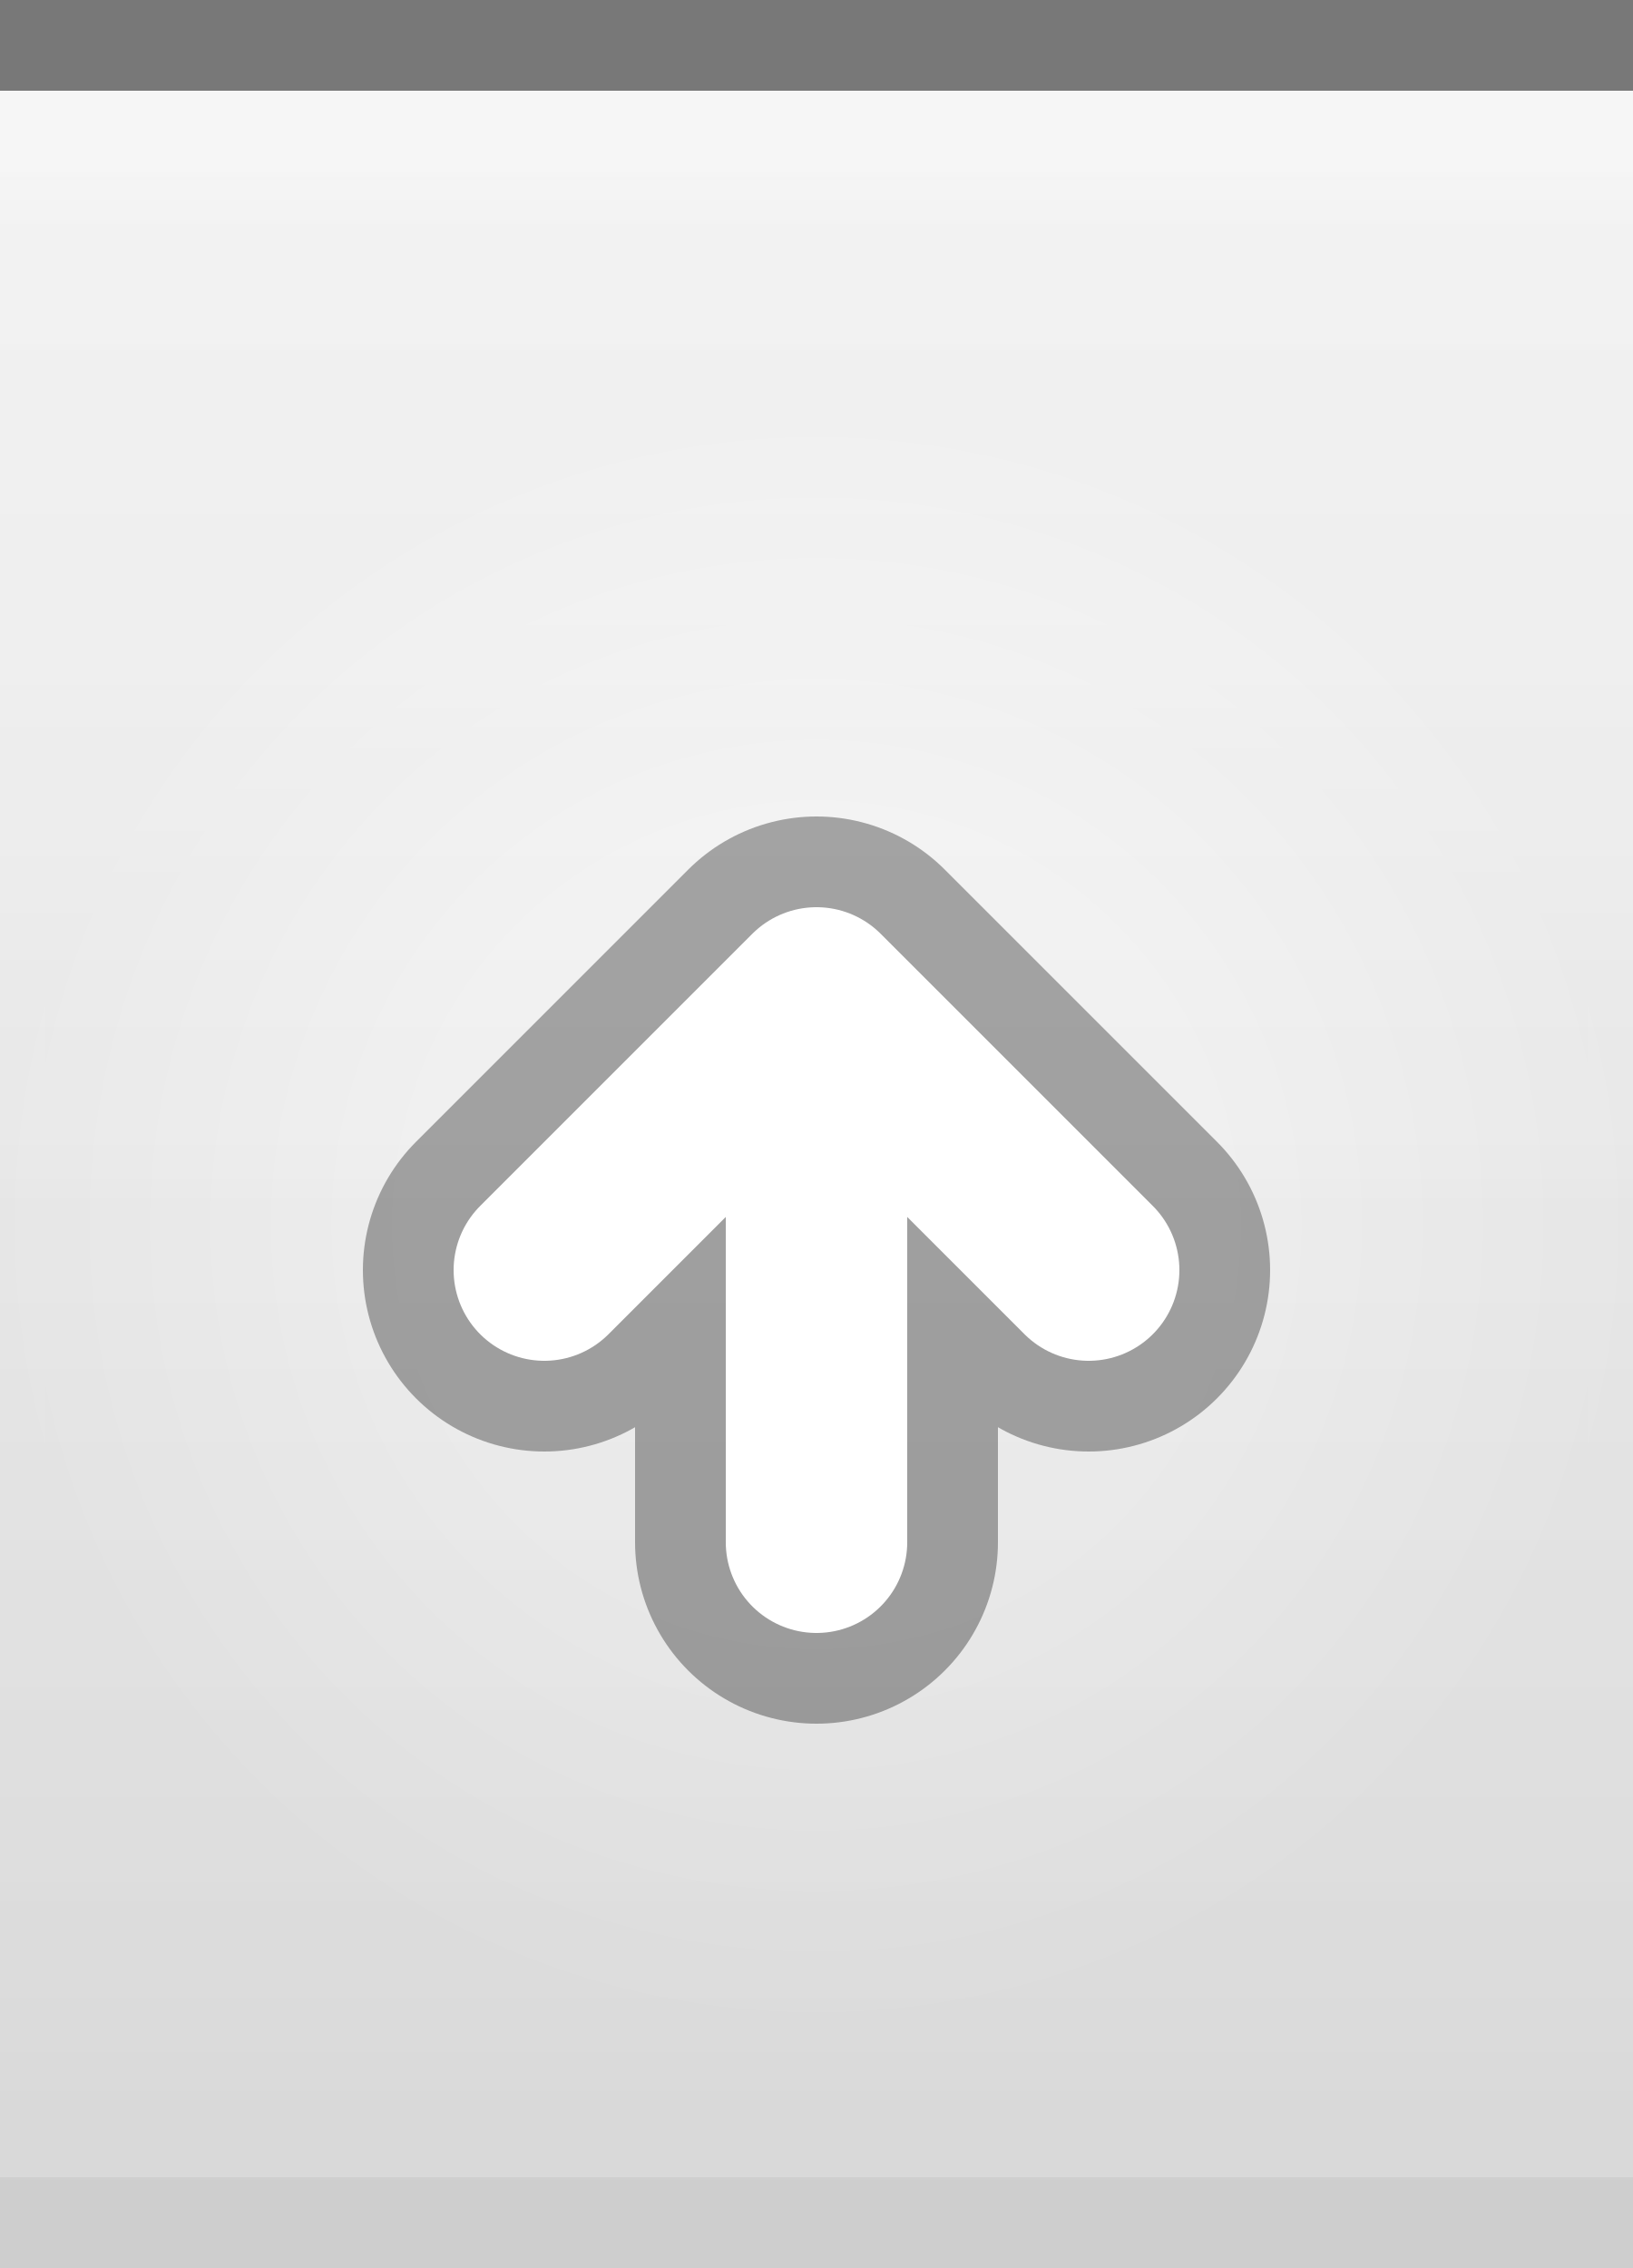
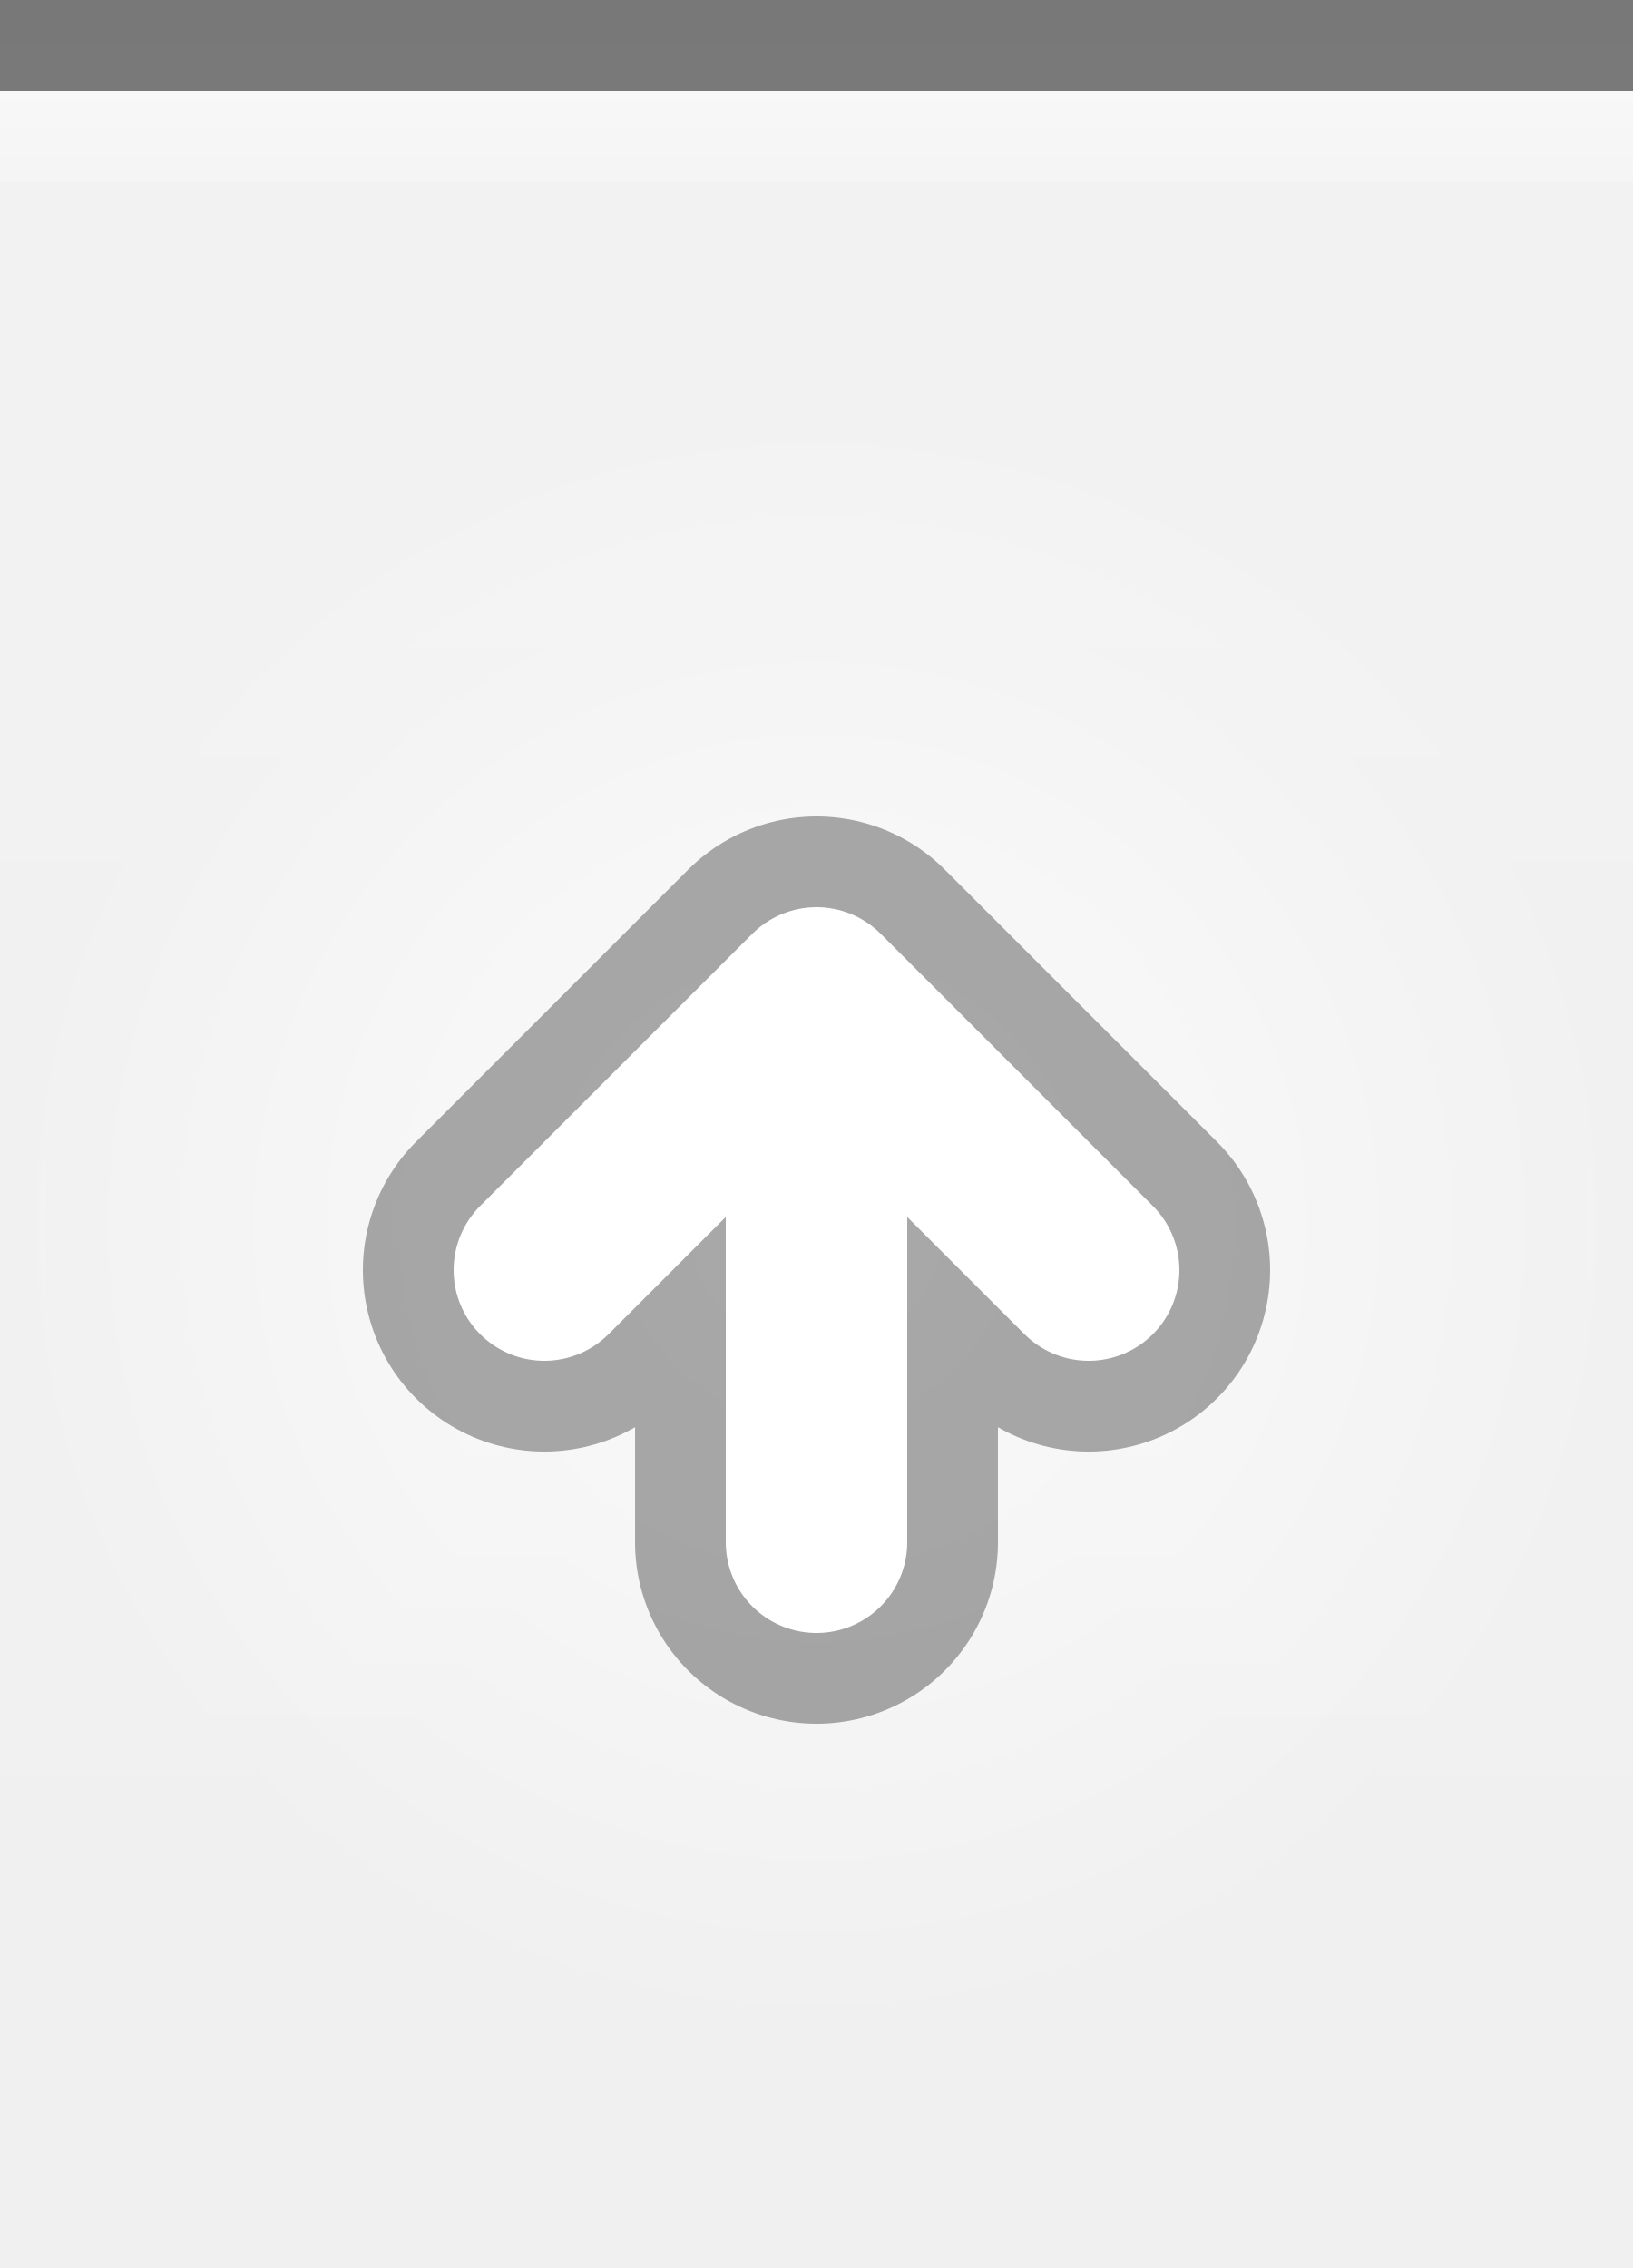
<svg xmlns="http://www.w3.org/2000/svg" xmlns:xlink="http://www.w3.org/1999/xlink" width="18" height="25" id="svg2" version="1.0">
  <defs id="defs4">
-     <linearGradient id="linearGradient1886">
-       <stop style="stop-color:white;stop-opacity:1;" offset="0" id="stop1888" />
-       <stop style="stop-color:white;stop-opacity:0.25;" offset="1" id="stop1890" />
-     </linearGradient>
    <linearGradient id="linearGradient5873">
-       <stop id="stop5875" offset="0" style="stop-color:white;stop-opacity:1;" />
-       <stop id="stop5877" offset="0.5" style="stop-color:white;stop-opacity:0.90;" />
-       <stop id="stop5879" offset="1" style="stop-color:white;stop-opacity:0;" />
+       <stop id="stop5875" offset="0" style="stop-color:white;stop-opacity:.75;" />
+       <stop id="stop5877" offset="1" style="stop-color:white;stop-opacity:0;" />
    </linearGradient>
    <linearGradient id="linearGradient5847">
-       <stop id="stop5849" offset="0" style="stop-color:white;stop-opacity:0.05;" />
-       <stop id="stop2776" offset="1" style="stop-color:black;stop-opacity:0.10;" />
+       <stop id="stop5849" offset="0" style="stop-color:white;stop-opacity:0.16;" />
+       <stop id="stop5851" offset="1" style="stop-color:white;stop-opacity:0;" />
    </linearGradient>
    <linearGradient xlink:href="#linearGradient5847" id="linearGradient6945" gradientUnits="userSpaceOnUse" x1="0" y1="0.5" x2="0" y2="24.5" gradientTransform="matrix(1,0,0,1,0,0)" />
-     <linearGradient xlink:href="#linearGradient5873" id="linearGradient6962" x1="0" y1="1" x2="0" y2="8" gradientUnits="userSpaceOnUse" gradientTransform="matrix(1,0,0,0.2,0,1)" />
+     <linearGradient xlink:href="#linearGradient5873" id="linearGradient6962" x1="0" y1="0" x2="0" y2="9" gradientUnits="userSpaceOnUse" gradientTransform="matrix(1,0,0,0.2,0,1)" />
    <radialGradient xlink:href="#linearGradient5873" id="radialGradient3087" cx="9" cy="9" fx="9" fy="9" r="9" gradientTransform="matrix(1,0,0,1,0,0.5)" gradientUnits="userSpaceOnUse" />
-     <linearGradient xlink:href="#linearGradient1886" id="linearGradient1892" x1="0" y1="1" x2="0" y2="14" gradientUnits="userSpaceOnUse" gradientTransform="matrix(0.75,0,0,1,0.75,0)" />
  </defs>
  <g id="layer1">
    <g id="g1789" transform="translate(0,4)">
-       <rect style="opacity:0.5;fill:url(#radialGradient3087);fill-opacity:1.0;stroke:url(#radialGradient3087);stroke-width:1;stroke-linecap:square;stroke-miterlimit:4;stroke-dasharray:none;stroke-opacity:1" id="rect3079" width="18" height="25" x="0" y="0" />
+       <rect style="opacity:1.0;fill:url(#radialGradient3087);fill-opacity:1.0;stroke:url(#radialGradient3087);stroke-width:1;stroke-linecap:square;stroke-miterlimit:4;stroke-dasharray:none;stroke-opacity:1" id="rect3079" width="18" height="25" x="0" y="0" />
    </g>
  </g>
  <g id="layer2" style="display:inline">
    <path style="fill:url(#linearGradient6945);fill-opacity:1;fill-rule:evenodd;stroke:none;stroke-width:1;stroke-linecap:square;stroke-linejoin:miter;stroke-miterlimit:4;stroke-dasharray:none;stroke-opacity:1" d="M 0,0.5 L 18,0.5 C 18,0.5 18,25 18,25 L 0,25 L 0,0.5 z " id="path6057" />
  </g>
  <g id="layer3">
-     <path style="fill:url(#linearGradient6962);fill-opacity:0.20;fill-rule:evenodd;stroke:none;stroke-width:1px;stroke-linecap:square;stroke-linejoin:miter;stroke-opacity:1" d="M 0,1 L 18,1 C 18,1 18,4 18,4 L 0,4 L 0,3 z " id="path6061" />
-     <rect style="opacity:0.5;fill:url(#linearGradient1892);fill-opacity:0.30;stroke:none;stroke-width:0;stroke-linecap:round;stroke-linejoin:round;stroke-miterlimit:4;stroke-dasharray:none;stroke-opacity:1" id="rect1884" width="18" height="12" x="0" y="1" />
+     <path style="fill:url(#linearGradient6962);fill-opacity:0.60;fill-rule:evenodd;stroke:none;stroke-width:1px;stroke-linecap:square;stroke-linejoin:miter;stroke-opacity:1" d="M 0,1 L 18,1 C 18,1 18,2 18,2 L 0,2 L 0,1 z " id="path6061" />
  </g>
-   <g id="g31" style="display:inline">
+   <g id="g26" style="display:inline">
    <path style="fill:none;fill-opacity:0.50;fill-rule:evenodd;stroke:black;stroke-width:1px;stroke-linecap:square;stroke-linejoin:miter;stroke-opacity:0.50" d="M 0.5,0.5 L 17.5,0.5" id="path6059" />
  </g>
  <g id="g3722">
    <g style="display:inline" id="g1616" transform="translate(3,8)">
      <path d="M 6,9 L 6,3 M 3,6 L 6,3 L 9,6" style="opacity:0.33;fill:none;fill-opacity:0.50;fill-rule:evenodd;stroke:black;stroke-width:4;stroke-linecap:round;stroke-linejoin:round;stroke-miterlimit:4;stroke-opacity:1;display:inline" id="path2605" />
      <path d="M 3,6 L 6,3 L 9,6 M 6,9 L 6,3" style="fill:none;fill-opacity:0.50;fill-rule:evenodd;stroke:white;stroke-width:2;stroke-linecap:round;stroke-linejoin:round;stroke-miterlimit:4;stroke-opacity:1;display:inline" id="path2620" />
    </g>
  </g>
-   <g id="layer5">
-     <path style="fill:none;fill-opacity:0.50;fill-rule:evenodd;stroke:black;stroke-width:1px;stroke-linecap:square;stroke-linejoin:miter;stroke-opacity:0.05" d="M 0.5,24.5 L 17.5,24.5" id="path6989" />
-   </g>
</svg>
